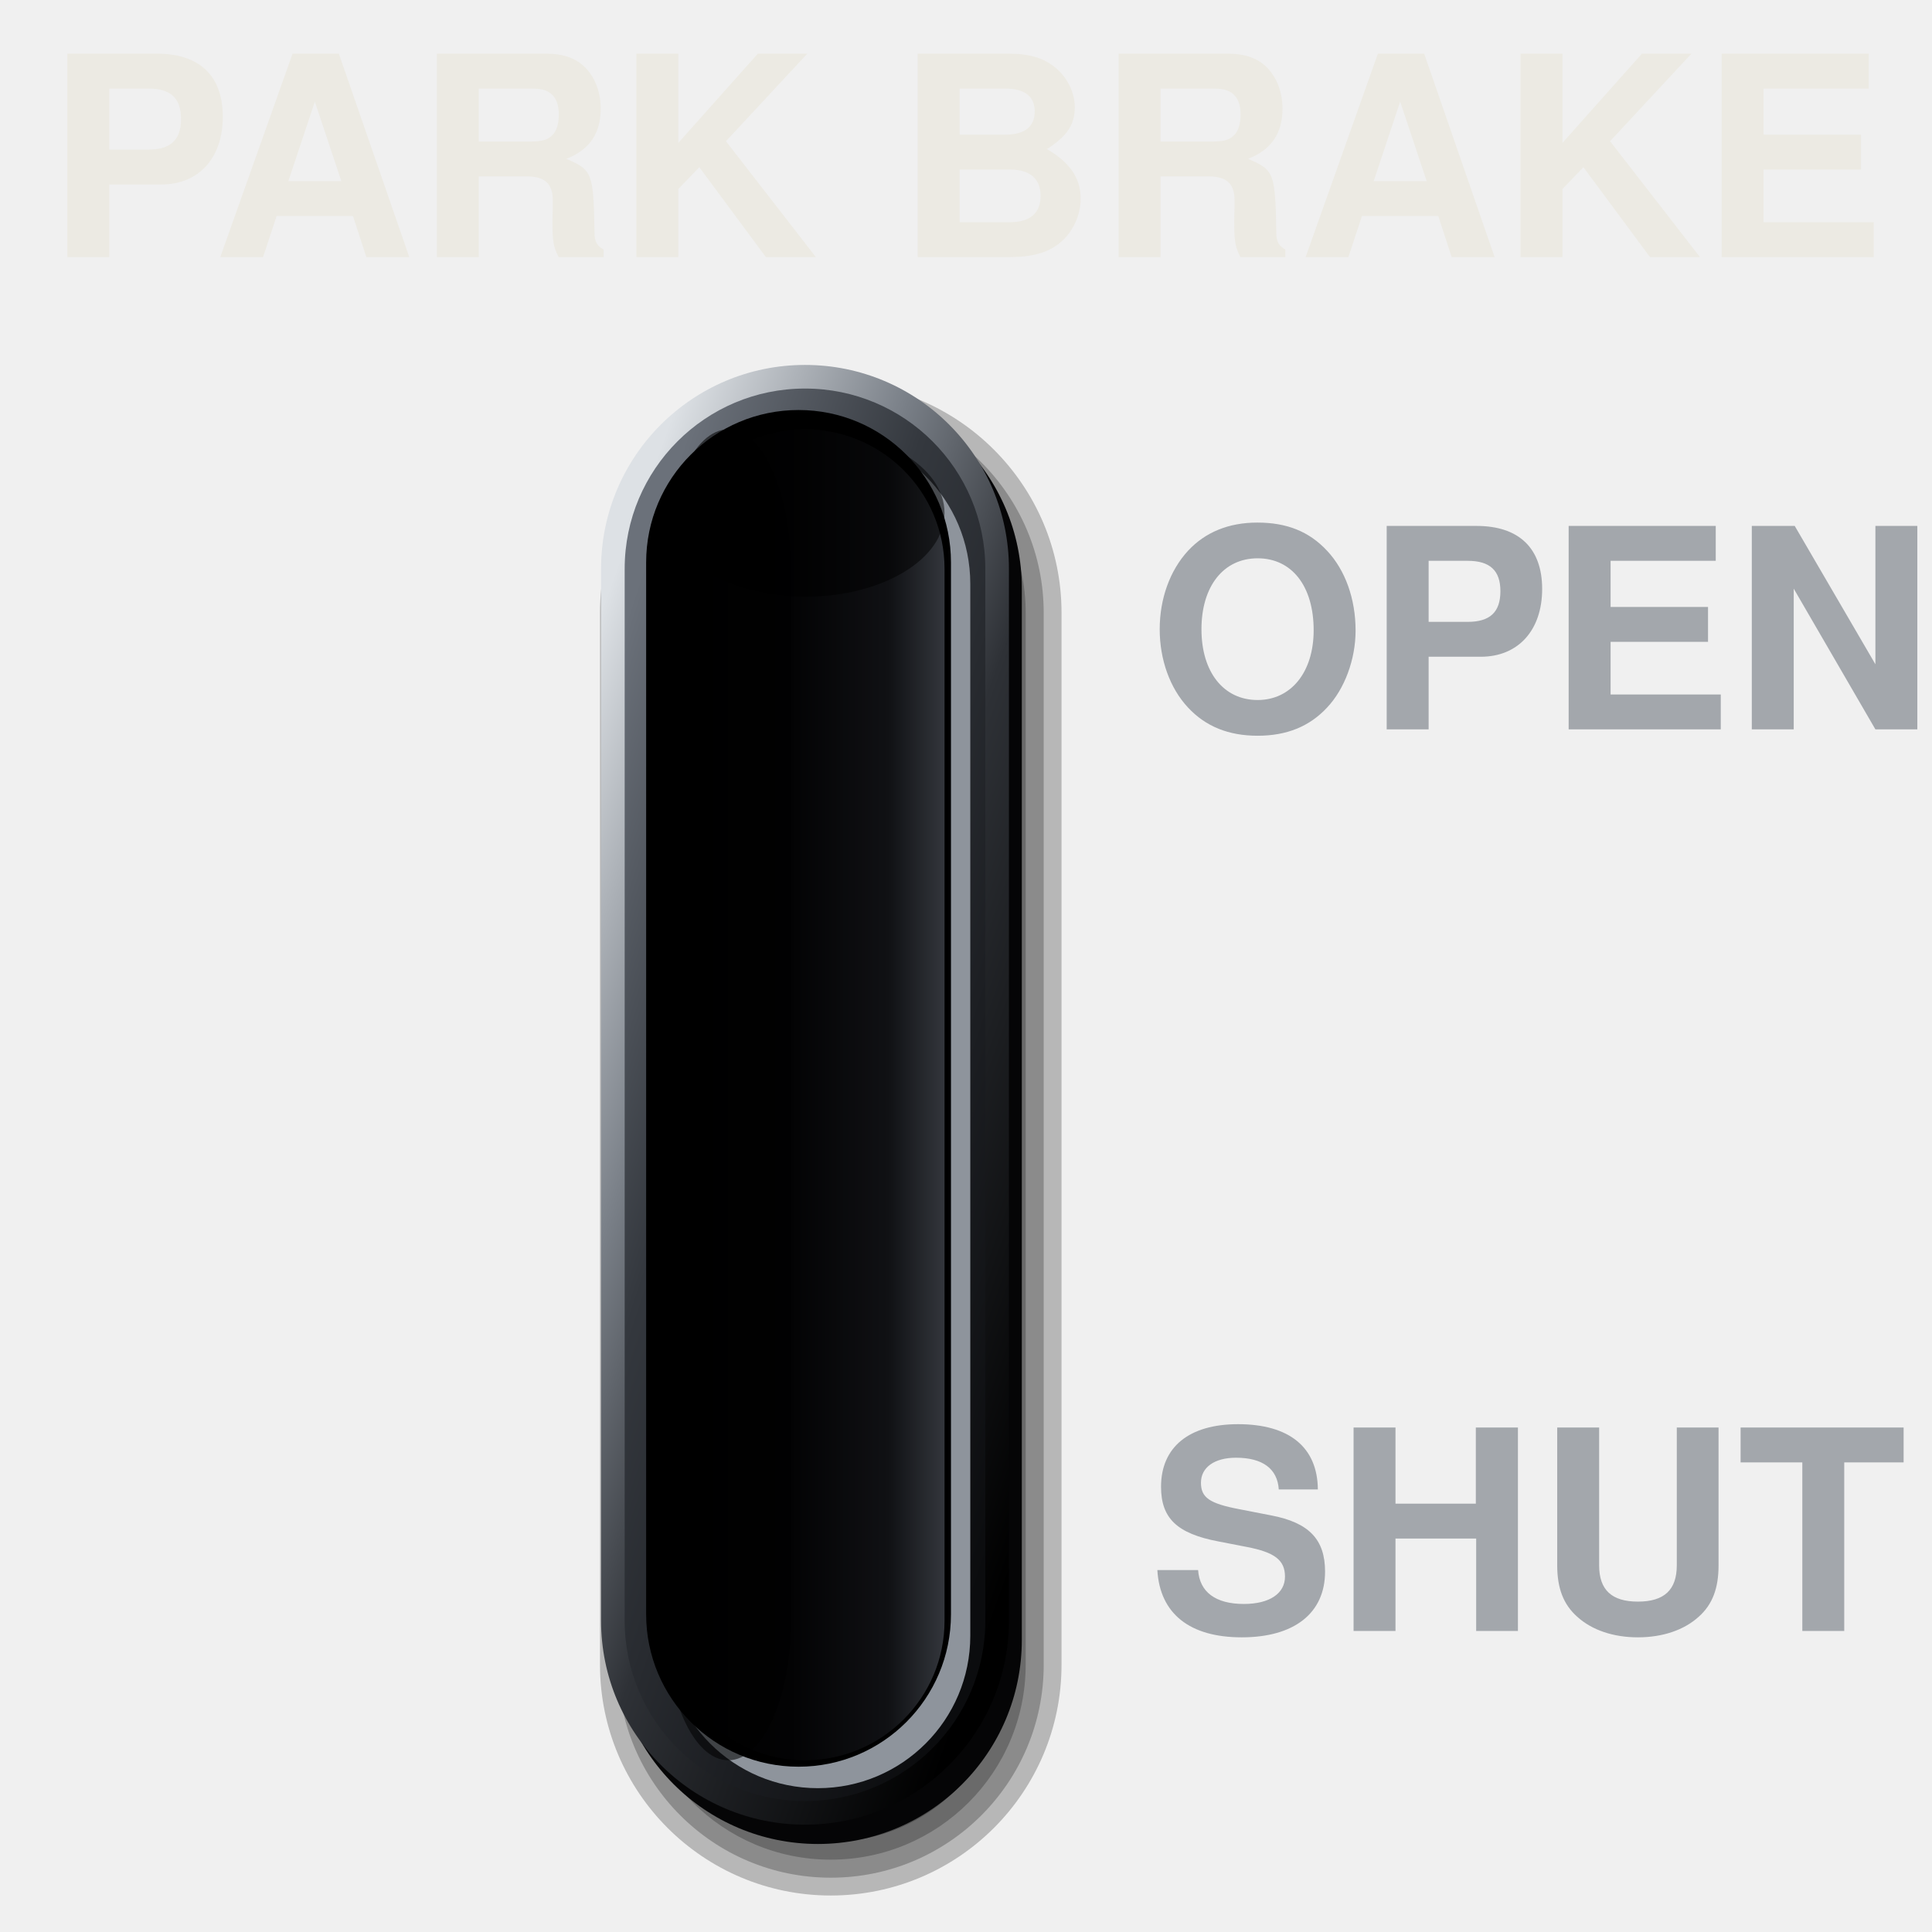
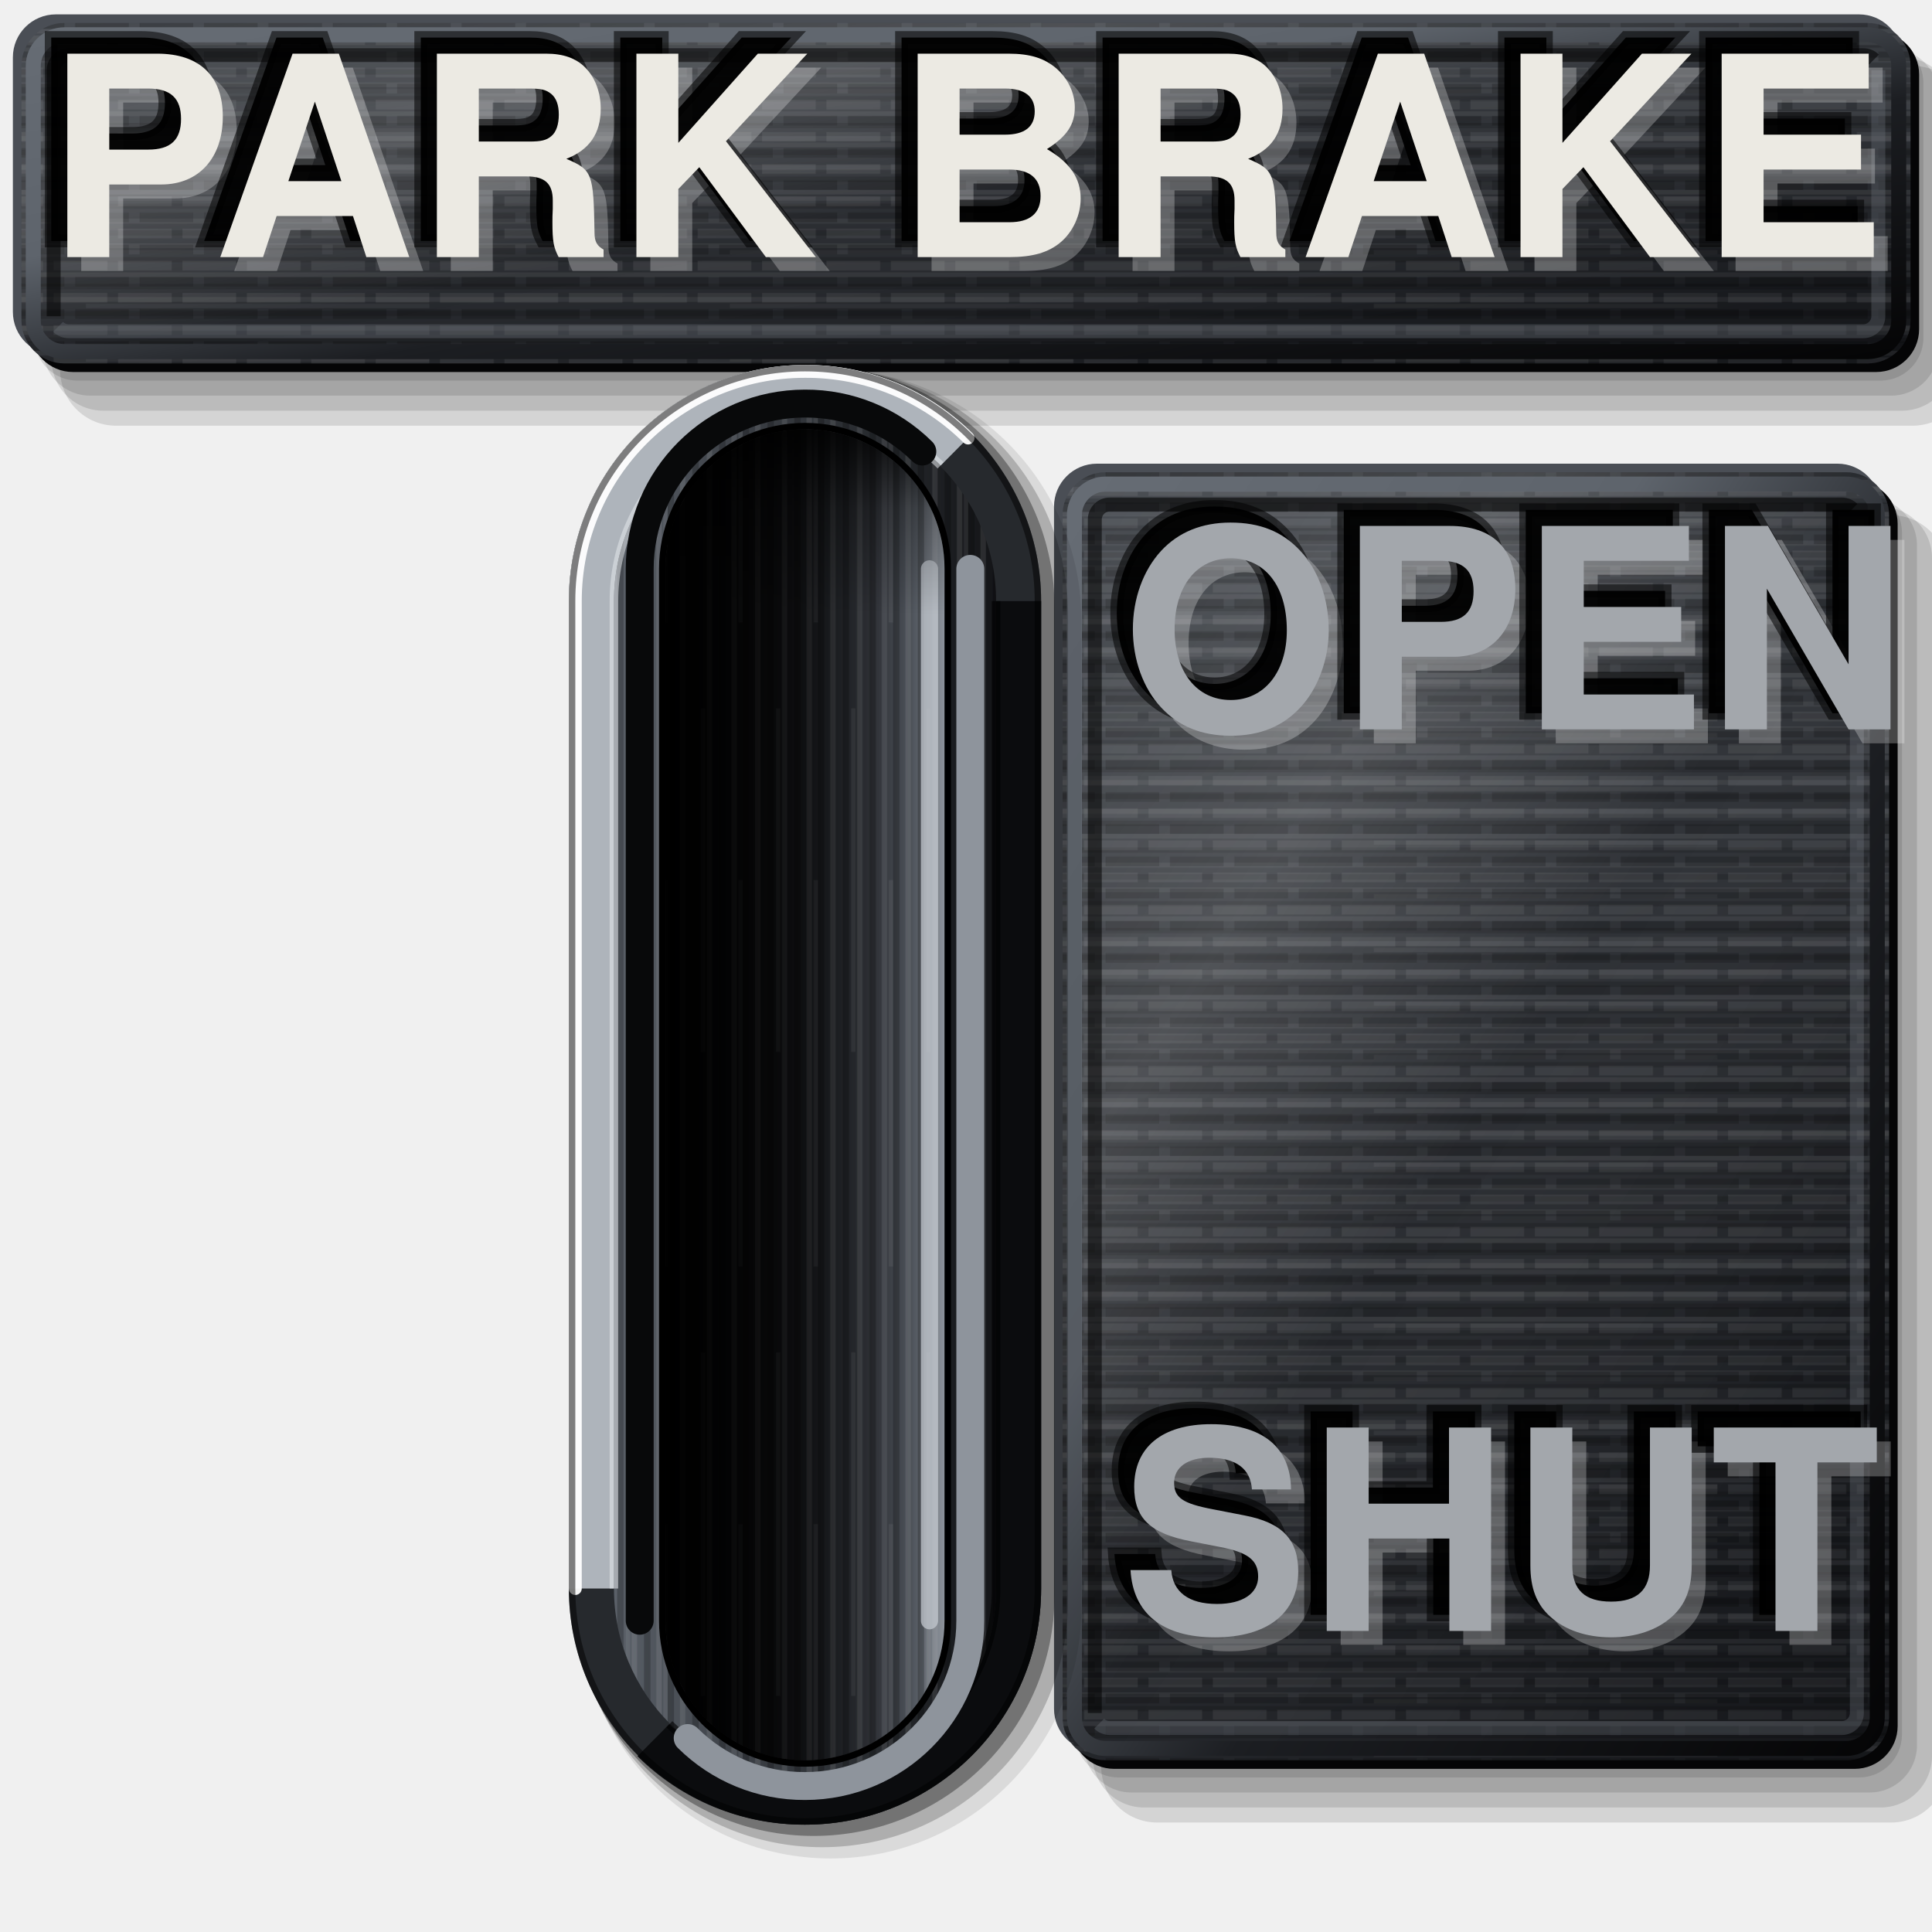
<svg xmlns="http://www.w3.org/2000/svg" viewBox="0 0 180 180" width="180" height="180">
  <defs>
-     <linearGradient id="a" x1="0.15" y1="0.05" x2="0.85" y2="0.95">
-       <stop offset="0" stop-color="#DDE1E5" />
-       <stop offset="0.3" stop-color="#7A8088" />
-       <stop offset="0.55" stop-color="#2E3136" />
-       <stop offset="1" stop-color="#000" />
+     <linearGradient id="lp" x1="0" y1="0" x2="0.35" y2="1">
+       <stop offset="0" stop-color="#3E4248" />
+       <stop offset="0.45" stop-color="#2E3136" />
+       <stop offset="1" stop-color="#1C1E22" />
    </linearGradient>
-     <linearGradient id="b" x1="0.15" y1="0.05" x2="0.85" y2="0.95">
-       <stop offset="0" stop-color="#6B717A" />
-       <stop offset="0.35" stop-color="#34383E" />
-       <stop offset="0.72" stop-color="#1C1E22" />
-       <stop offset="1" stop-color="#0B0C0E" />
+     <pattern id="pt" width="6" height="3" patternUnits="userSpaceOnUse">
+       <path d="M0 0.75H4M5 0.75H6" stroke="#FFFFFF" stroke-opacity="0.07" stroke-width="0.9" />
+       <path d="M1 2.25H6" stroke="#000" stroke-opacity="0.2" stroke-width="0.9" />
+     </pattern>
+     <linearGradient id="bt" x1="0" y1="0" x2="1" y2="0">
+       <stop offset="0" stop-color="#5A6068" />
+       <stop offset="0.35" stop-color="#3A3E44" />
+       <stop offset="0.7" stop-color="#26292D" />
+       <stop offset="1" stop-color="#141518" />
    </linearGradient>
-     <linearGradient id="c" x1="0" y1="0" x2="1" y2="0">
-       <stop offset="0" stop-color="#000" />
-       <stop offset="0.45" stop-color="#030304" />
-       <stop offset="0.8" stop-color="#101114" />
-       <stop offset="1" stop-color="#33363C" />
+     <linearGradient id="sx" x1="0" y1="0" x2="1" y2="0">
+       <stop offset="0" stop-color="#000" stop-opacity="0.95" />
+       <stop offset="0.35" stop-color="#000" stop-opacity="0.6" />
+       <stop offset="0.7" stop-color="#000" stop-opacity="0.1" />
+       <stop offset="1" stop-color="#000" stop-opacity="0" />
+     </linearGradient>
+     <linearGradient id="sy" x1="0" y1="0" x2="0" y2="1">
+       <stop offset="0" stop-color="#000" stop-opacity="0.85" />
+       <stop offset="0.06" stop-color="#000" stop-opacity="0.3" />
+       <stop offset="0.14" stop-color="#000" stop-opacity="0" />
+     </linearGradient>
+     <linearGradient id="fl" x1="0" y1="0" x2="1" y2="0">
+       <stop offset="0" stop-color="#030304" />
+       <stop offset="0.45" stop-color="#141518" />
+       <stop offset="0.72" stop-color="#2E3136" />
+       <stop offset="0.88" stop-color="#50555D" />
+       <stop offset="1" stop-color="#8E949C" />
+     </linearGradient>
+     <linearGradient id="cf" x1="0" y1="0" x2="1" y2="1">
+       <stop offset="0" stop-color="#666C74" />
+       <stop offset="0.35" stop-color="#5E646C" />
+       <stop offset="0.6" stop-color="#1C1E22" />
+       <stop offset="1" stop-color="#050506" />
+     </linearGradient>
+     <pattern id="bg" width="7" height="60" patternUnits="userSpaceOnUse">
+       <path d="M0.6 0V60M3.1 0V60M5.4 0V60" stroke="#FFFFFF" stroke-opacity="0.09" stroke-width="0.5" />
+       <path d="M1.8 0V60M4.3 0V60M6.5 0V60" stroke="#000" stroke-opacity="0.22" stroke-width="0.6" />
+       <path d="M2.5 6V38M6 22V58" stroke="#FFFFFF" stroke-opacity="0.07" stroke-width="0.4" />
+     </pattern>
+     <pattern id="bh" width="60" height="5" patternUnits="userSpaceOnUse">
+       <path d="M0 0.6H60M0 2.9H60" stroke="#FFFFFF" stroke-opacity="0.06" stroke-width="0.45" />
+       <path d="M0 1.7H60M0 4.2H60" stroke="#000" stroke-opacity="0.16" stroke-width="0.5" />
+       <path d="M8 3.5H40" stroke="#FFFFFF" stroke-opacity="0.05" stroke-width="0.4" />
+     </pattern>
+     <linearGradient id="sh" x1="0" y1="0" x2="1" y2="1">
+       <stop offset="0" stop-color="#FFFFFF" stop-opacity="0.04" />
+       <stop offset="0.28" stop-color="#FFFFFF" stop-opacity="0.16" />
+       <stop offset="0.5" stop-color="#FFFFFF" stop-opacity="0.02" />
+       <stop offset="0.8" stop-color="#000" stop-opacity="0.06" />
+       <stop offset="1" stop-color="#000" stop-opacity="0.22" />
    </linearGradient>
  </defs>
-   <rect x="55.9" y="35.6" width="43" height="141" rx="21.5" fill="#000" fill-opacity="0.24" />
-   <rect x="57.57" y="37.27" width="39.67" height="137.67" rx="19.83" fill="#000" fill-opacity="0.24" />
-   <rect x="59.23" y="38.93" width="36.33" height="134.33" rx="18.17" fill="#000" fill-opacity="0.24" />
-   <rect x="60.9" y="40.6" width="33" height="131" rx="16.5" fill="#000" fill-opacity="0.24" />
-   <rect x="57.2" y="35.8" width="38" height="136" rx="19" fill="#050506" />
-   <rect x="56" y="34" width="38" height="136" rx="19" fill="url(#a)" />
-   <rect x="58.2" y="36.2" width="33.6" height="131.6" rx="16.8" fill="url(#b)" />
-   <rect x="62" y="40.2" width="28.4" height="126.4" rx="14.2" fill="#8E949C" />
-   <rect x="60.2" y="38.2" width="28.4" height="126.4" rx="14.2" fill="#000" />
-   <rect x="62" y="40" width="26" height="124" rx="13" fill="url(#c)" />
-   <rect x="62" y="40" width="11.7" height="124" rx="13" fill="#000" fill-opacity="0.55" />
-   <rect x="62" y="40" width="26" height="15.6" rx="13" fill="#000" fill-opacity="0.5" />
+   <path d="M7.2 3.74H175.2A4 4 0 0 1 179.2 7.74V31.46A4 4 0 0 1 175.2 35.46H7.2A4 4 0 0 1 3.2 31.46V7.74A4 4 0 0 1 7.2 3.74Z" fill="#000" fill-opacity="0.12" />
+   <path d="M8.4 4.54H176.2A4.4 4.4 0 0 1 180.6 8.94V32.46A4.4 4.4 0 0 1 176.2 36.86H8.4A4.4 4.4 0 0 1 4 32.46V8.94A4.4 4.4 0 0 1 8.4 4.54Z" fill="#000" fill-opacity="0.12" />
+   <path d="M9.6 5.34H177.2A4.8 4.8 0 0 1 182 10.14V33.46A4.8 4.8 0 0 1 177.2 38.26H9.6A4.8 4.8 0 0 1 4.8 33.46V10.14A4.8 4.8 0 0 1 9.6 5.34Z" fill="#000" fill-opacity="0.12" />
+   <path d="M10.8 6.14H178.2A5.2 5.2 0 0 1 183.4 11.34V34.46A5.2 5.2 0 0 1 178.2 39.66H10.8A5.2 5.2 0 0 1 5.6 34.46V11.34A5.2 5.2 0 0 1 10.8 6.14Z" fill="#000" fill-opacity="0.12" />
+   <path d="M5.2 1.34H173.2A4 4 0 0 1 177.2 5.34V29.06A4 4 0 0 1 173.2 33.06H5.2A4 4 0 0 1 1.2 29.06V5.34A4 4 0 0 1 5.2 1.34Z" fill="#4A4E55" />
+   <path d="M6.8 2.94H174.8A4 4 0 0 1 178.8 6.94V30.66A4 4 0 0 1 174.8 34.66H6.8A4 4 0 0 1 2.8 30.66V6.94A4 4 0 0 1 6.8 2.94Z" fill="#050506" />
+   <path d="M6 2.14H174A4 4 0 0 1 178 6.14V29.86A4 4 0 0 1 174 33.86H6A4 4 0 0 1 2 29.86V6.14A4 4 0 0 1 6 2.14Z" fill="url(#lp)" />
+   <path d="M6 2.14H174A4 4 0 0 1 178 6.14V29.86A4 4 0 0 1 174 33.86H6A4 4 0 0 1 2 29.86V6.14A4 4 0 0 1 6 2.14Z" fill="url(#bh)" />
+   <path d="M6 2.14H174A4 4 0 0 1 178 6.14V29.86A4 4 0 0 1 174 33.86H6A4 4 0 0 1 2 29.86V6.14A4 4 0 0 1 6 2.14Z" fill="url(#pt)" />
+   <path d="M6 2.14H174A4 4 0 0 1 178 6.14V29.86A4 4 0 0 1 174 33.86H6A4 4 0 0 1 2 29.86V6.14A4 4 0 0 1 6 2.14Z" fill="url(#sh)" />
+   <path d="M6 3.24H174A2.9 2.9 0 0 1 176.9 6.14V29.86A2.9 2.9 0 0 1 174 32.76H6A2.9 2.9 0 0 1 3.1 29.86V6.14A2.9 2.9 0 0 1 6 3.24Z" fill="none" stroke="url(#cf)" stroke-width="1.4" />
+   <path d="M5 29.46V6.54A1.4 1.4 0 0 1 6.4 5.14H173.6A1.4 1.4 0 0 1 174.59 5.55" fill="none" stroke="#000" stroke-opacity="0.55" stroke-width="1.3" />
+   <path d="M175 6.54V29.46A1.4 1.4 0 0 1 173.6 30.86H6.4A1.4 1.4 0 0 1 5.41 30.45" fill="none" stroke="#6B717A" stroke-opacity="0.35" stroke-width="1.3" />
+   <path d="M104.2 45.6H173.2A4 4 0 0 1 177.2 49.6V161.6A4 4 0 0 1 173.2 165.6H104.2A4 4 0 0 1 100.2 161.6V49.6A4 4 0 0 1 104.2 45.6Z" fill="#000" fill-opacity="0.12" />
+   <path d="M105.4 46.4H174.2A4.4 4.4 0 0 1 178.6 50.8V162.6A4.4 4.4 0 0 1 174.2 167H105.4A4.4 4.4 0 0 1 101 162.6V50.8A4.4 4.4 0 0 1 105.4 46.4Z" fill="#000" fill-opacity="0.12" />
+   <path d="M106.6 47.2H175.2A4.8 4.8 0 0 1 180 52V163.6A4.8 4.8 0 0 1 175.2 168.4H106.6A4.8 4.8 0 0 1 101.8 163.6V52A4.8 4.8 0 0 1 106.6 47.2Z" fill="#000" fill-opacity="0.12" />
+   <path d="M107.8 48H176.2A5.2 5.2 0 0 1 181.4 53.2V164.6A5.2 5.2 0 0 1 176.2 169.8H107.8A5.2 5.2 0 0 1 102.6 164.6V53.2A5.2 5.2 0 0 1 107.8 48Z" fill="#000" fill-opacity="0.12" />
+   <path d="M102.2 43.2H171.2A4 4 0 0 1 175.2 47.2V159.2A4 4 0 0 1 171.2 163.2H102.2A4 4 0 0 1 98.2 159.2V47.2A4 4 0 0 1 102.2 43.2Z" fill="#4A4E55" />
+   <path d="M103.8 44.8H172.8A4 4 0 0 1 176.8 48.8V160.8A4 4 0 0 1 172.8 164.8H103.8A4 4 0 0 1 99.8 160.8V48.8A4 4 0 0 1 103.8 44.8Z" fill="#050506" />
+   <path d="M103 44H172A4 4 0 0 1 176 48V160A4 4 0 0 1 172 164H103A4 4 0 0 1 99 160V48A4 4 0 0 1 103 44Z" fill="url(#lp)" />
+   <path d="M103 44H172A4 4 0 0 1 176 48V160A4 4 0 0 1 172 164H103A4 4 0 0 1 99 160V48A4 4 0 0 1 103 44Z" fill="url(#bh)" />
+   <path d="M103 44H172A4 4 0 0 1 176 48V160A4 4 0 0 1 172 164H103A4 4 0 0 1 99 160V48A4 4 0 0 1 103 44Z" fill="url(#pt)" />
+   <path d="M103 44H172A4 4 0 0 1 176 48V160A4 4 0 0 1 172 164H103A4 4 0 0 1 99 160V48A4 4 0 0 1 103 44Z" fill="url(#sh)" />
+   <path d="M103 45.1H172A2.9 2.9 0 0 1 174.9 48V160A2.9 2.9 0 0 1 172 162.9H103A2.9 2.9 0 0 1 100.1 160V48A2.9 2.9 0 0 1 103 45.1Z" fill="none" stroke="url(#cf)" stroke-width="1.4" />
+   <path d="M102 159.6V48.4A1.4 1.4 0 0 1 103.4 47H171.6A1.4 1.4 0 0 1 172.59 47.41" fill="none" stroke="#000" stroke-opacity="0.55" stroke-width="1.3" />
+   <path d="M173 48.4V159.6A1.4 1.4 0 0 1 171.6 161H103.4A1.4 1.4 0 0 1 102.41 160.59" fill="none" stroke="#6B717A" stroke-opacity="0.35" stroke-width="1.3" />
+   <path d="M77.4 34.45H77.4A23.35 23.35 0 0 1 100.75 57.8V149.8A23.35 23.35 0 0 1 77.4 173.15H77.4A23.35 23.35 0 0 1 54.05 149.8V57.8A23.35 23.35 0 0 1 77.4 34.45Z" fill="#000" fill-opacity="0.09" />
+   <path d="M76.6 34.3H76.6A22.9 22.9 0 0 1 99.5 57.2V149.2A22.9 22.9 0 0 1 76.6 172.1H76.6A22.9 22.9 0 0 1 53.7 149.2V57.2A22.9 22.9 0 0 1 76.6 34.3Z" fill="#000" fill-opacity="0.2" />
+   <path d="M75.8 34.15H75.8A22.45 22.45 0 0 1 98.25 56.6V148.6A22.45 22.45 0 0 1 75.8 171.05H75.8A22.45 22.45 0 0 1 53.35 148.6V56.6A22.45 22.45 0 0 1 75.8 34.15Z" fill="#000" fill-opacity="0.34" />
+   <path d="M75 34H75A22 22 0 0 1 97 56V148A22 22 0 0 1 75 170H75A22 22 0 0 1 53 148V56A22 22 0 0 1 75 34Z" fill="#26292D" />
+   <path d="M55.1 148V56A19.9 19.9 0 0 1 75 36.1H75A19.9 19.9 0 0 1 89.13 41.87" fill="none" stroke="#AEB4BB" stroke-width="4.2" />
+   <path d="M94.9 56V148A19.9 19.9 0 0 1 75 167.9H75A19.9 19.9 0 0 1 60.87 162.13" fill="none" stroke="#0B0C0E" stroke-width="4.2" />
+   <path d="M75 38.2H75A17.8 17.8 0 0 1 92.8 56V148A17.8 17.8 0 0 1 75 165.8H75A17.8 17.8 0 0 1 57.2 148V56A17.8 17.8 0 0 1 75 38.2Z" fill="url(#bt)" />
+   <path d="M75 38.2H75A17.8 17.8 0 0 1 92.8 56V148A17.8 17.8 0 0 1 75 165.8H75A17.8 17.8 0 0 1 57.2 148V56A17.8 17.8 0 0 1 75 38.2Z" fill="url(#bg)" />
+   <path d="M57.2 148V56A17.8 17.8 0 0 1 75 38.2H75A17.8 17.8 0 0 1 87.64 43.36" fill="none" stroke="#E4E7EA" stroke-opacity="0.55" stroke-width="0.8" />
+   <path d="M92.8 56V148A17.8 17.8 0 0 1 75 165.8H75A17.8 17.8 0 0 1 62.36 160.64" fill="none" stroke="#000" stroke-opacity="0.6" stroke-width="0.8" />
+   <path d="M53.6 148V56A21.4 21.4 0 0 1 75 34.6H75A21.4 21.4 0 0 1 90.19 40.81" fill="none" stroke="#FFFFFF" stroke-opacity="0.95" stroke-width="1.2" stroke-linecap="round" />
+   <path d="M75 34.3H75A21.7 21.7 0 0 1 96.7 56V148A21.7 21.7 0 0 1 75 169.7H75A21.7 21.7 0 0 1 53.3 148V56A21.7 21.7 0 0 1 75 34.3Z" fill="none" stroke="#000" stroke-opacity="0.5" stroke-width="0.6" />
+   <path d="M59.6 151V53A15.4 15.4 0 0 1 75 37.6H75A15.4 15.4 0 0 1 85.93 42.07" fill="none" stroke="#08090A" stroke-width="2.6" stroke-linecap="round" />
+   <path d="M90.4 53V151A15.4 15.4 0 0 1 75 166.4H75A15.4 15.4 0 0 1 64.07 161.93" fill="none" stroke="#8E949C" stroke-width="2.6" stroke-linecap="round" />
+   <path d="M75 39.4H75A13.6 13.6 0 0 1 88.6 53V151A13.6 13.6 0 0 1 75 164.6H75A13.6 13.6 0 0 1 61.4 151V53A13.6 13.6 0 0 1 75 39.4Z" fill="#000" />
+   <path d="M75 40H75A13 13 0 0 1 88 53V151A13 13 0 0 1 75 164H75A13 13 0 0 1 62 151V53A13 13 0 0 1 75 40Z" fill="url(#fl)" />
+   <path d="M75 40H75A13 13 0 0 1 88 53V151A13 13 0 0 1 75 164H75A13 13 0 0 1 62 151V53A13 13 0 0 1 75 40Z" fill="url(#bg)" />
+   <path d="M75 40H75A13 13 0 0 1 88 53V151A13 13 0 0 1 75 164H75A13 13 0 0 1 62 151V53A13 13 0 0 1 75 40Z" fill="url(#sx)" />
+   <path d="M86.6 53V151" stroke="#C3C8CE" stroke-opacity="0.75" stroke-width="1.6" stroke-linecap="round" />
+   <path d="M75 40H75A13 13 0 0 1 88 53V151A13 13 0 0 1 75 164H75A13 13 0 0 1 62 151V53A13 13 0 0 1 75 40Z" fill="url(#sy)" />
+   <text data-decor="" x="91.3" y="19.3" font-size="26" font-family="Helvetica, Arial, sans-serif" font-weight="bold" text-anchor="middle" dominant-baseline="central" textLength="160" lengthAdjust="spacingAndGlyphs" fill="#FFFFFF" fill-opacity="0.26">PARK BRAKE</text>
+   <text data-decor="" x="88.5" y="16.5" font-size="26" font-family="Helvetica, Arial, sans-serif" font-weight="bold" text-anchor="middle" dominant-baseline="central" textLength="160" lengthAdjust="spacingAndGlyphs" fill="#000" fill-opacity="0.95" stroke="#000" stroke-opacity="0.55" stroke-width="1.2">PARK BRAKE</text>
  <text x="90" y="18" font-size="26" font-family="Helvetica, Arial, sans-serif" font-weight="bold" fill="#ECEAE3" text-anchor="middle" dominant-baseline="central" textLength="160" lengthAdjust="spacingAndGlyphs">PARK BRAKE</text>
-   <text x="107" y="62" font-size="26" font-family="Helvetica, Arial, sans-serif" font-weight="bold" fill="#A3A7AC" text-anchor="start" dominant-baseline="central" textLength="68" lengthAdjust="spacingAndGlyphs">OPEN</text>
-   <text x="107" y="146" font-size="26" font-family="Helvetica, Arial, sans-serif" font-weight="bold" fill="#A3A7AC" text-anchor="start" dominant-baseline="central" textLength="68" lengthAdjust="spacingAndGlyphs">SHUT</text>
+   <text data-decor="" x="105.8" y="63.3" font-size="26" font-family="Helvetica, Arial, sans-serif" font-weight="bold" text-anchor="start" dominant-baseline="central" textLength="68" lengthAdjust="spacingAndGlyphs" fill="#FFFFFF" fill-opacity="0.26">OPEN</text>
+   <text data-decor="" x="103" y="60.5" font-size="26" font-family="Helvetica, Arial, sans-serif" font-weight="bold" text-anchor="start" dominant-baseline="central" textLength="68" lengthAdjust="spacingAndGlyphs" fill="#000" fill-opacity="0.95" stroke="#000" stroke-opacity="0.55" stroke-width="1.2">OPEN</text>
+   <text x="104.5" y="62" font-size="26" font-family="Helvetica, Arial, sans-serif" font-weight="bold" fill="#A3A7AC" text-anchor="start" dominant-baseline="central" textLength="68" lengthAdjust="spacingAndGlyphs">OPEN</text>
+   <text data-decor="" x="105.8" y="147.3" font-size="26" font-family="Helvetica, Arial, sans-serif" font-weight="bold" text-anchor="start" dominant-baseline="central" textLength="68" lengthAdjust="spacingAndGlyphs" fill="#FFFFFF" fill-opacity="0.26">SHUT</text>
+   <text data-decor="" x="103" y="144.5" font-size="26" font-family="Helvetica, Arial, sans-serif" font-weight="bold" text-anchor="start" dominant-baseline="central" textLength="68" lengthAdjust="spacingAndGlyphs" fill="#000" fill-opacity="0.95" stroke="#000" stroke-opacity="0.55" stroke-width="1.2">SHUT</text>
+   <text x="104.5" y="146" font-size="26" font-family="Helvetica, Arial, sans-serif" font-weight="bold" fill="#A3A7AC" text-anchor="start" dominant-baseline="central" textLength="68" lengthAdjust="spacingAndGlyphs">SHUT</text>
</svg>
